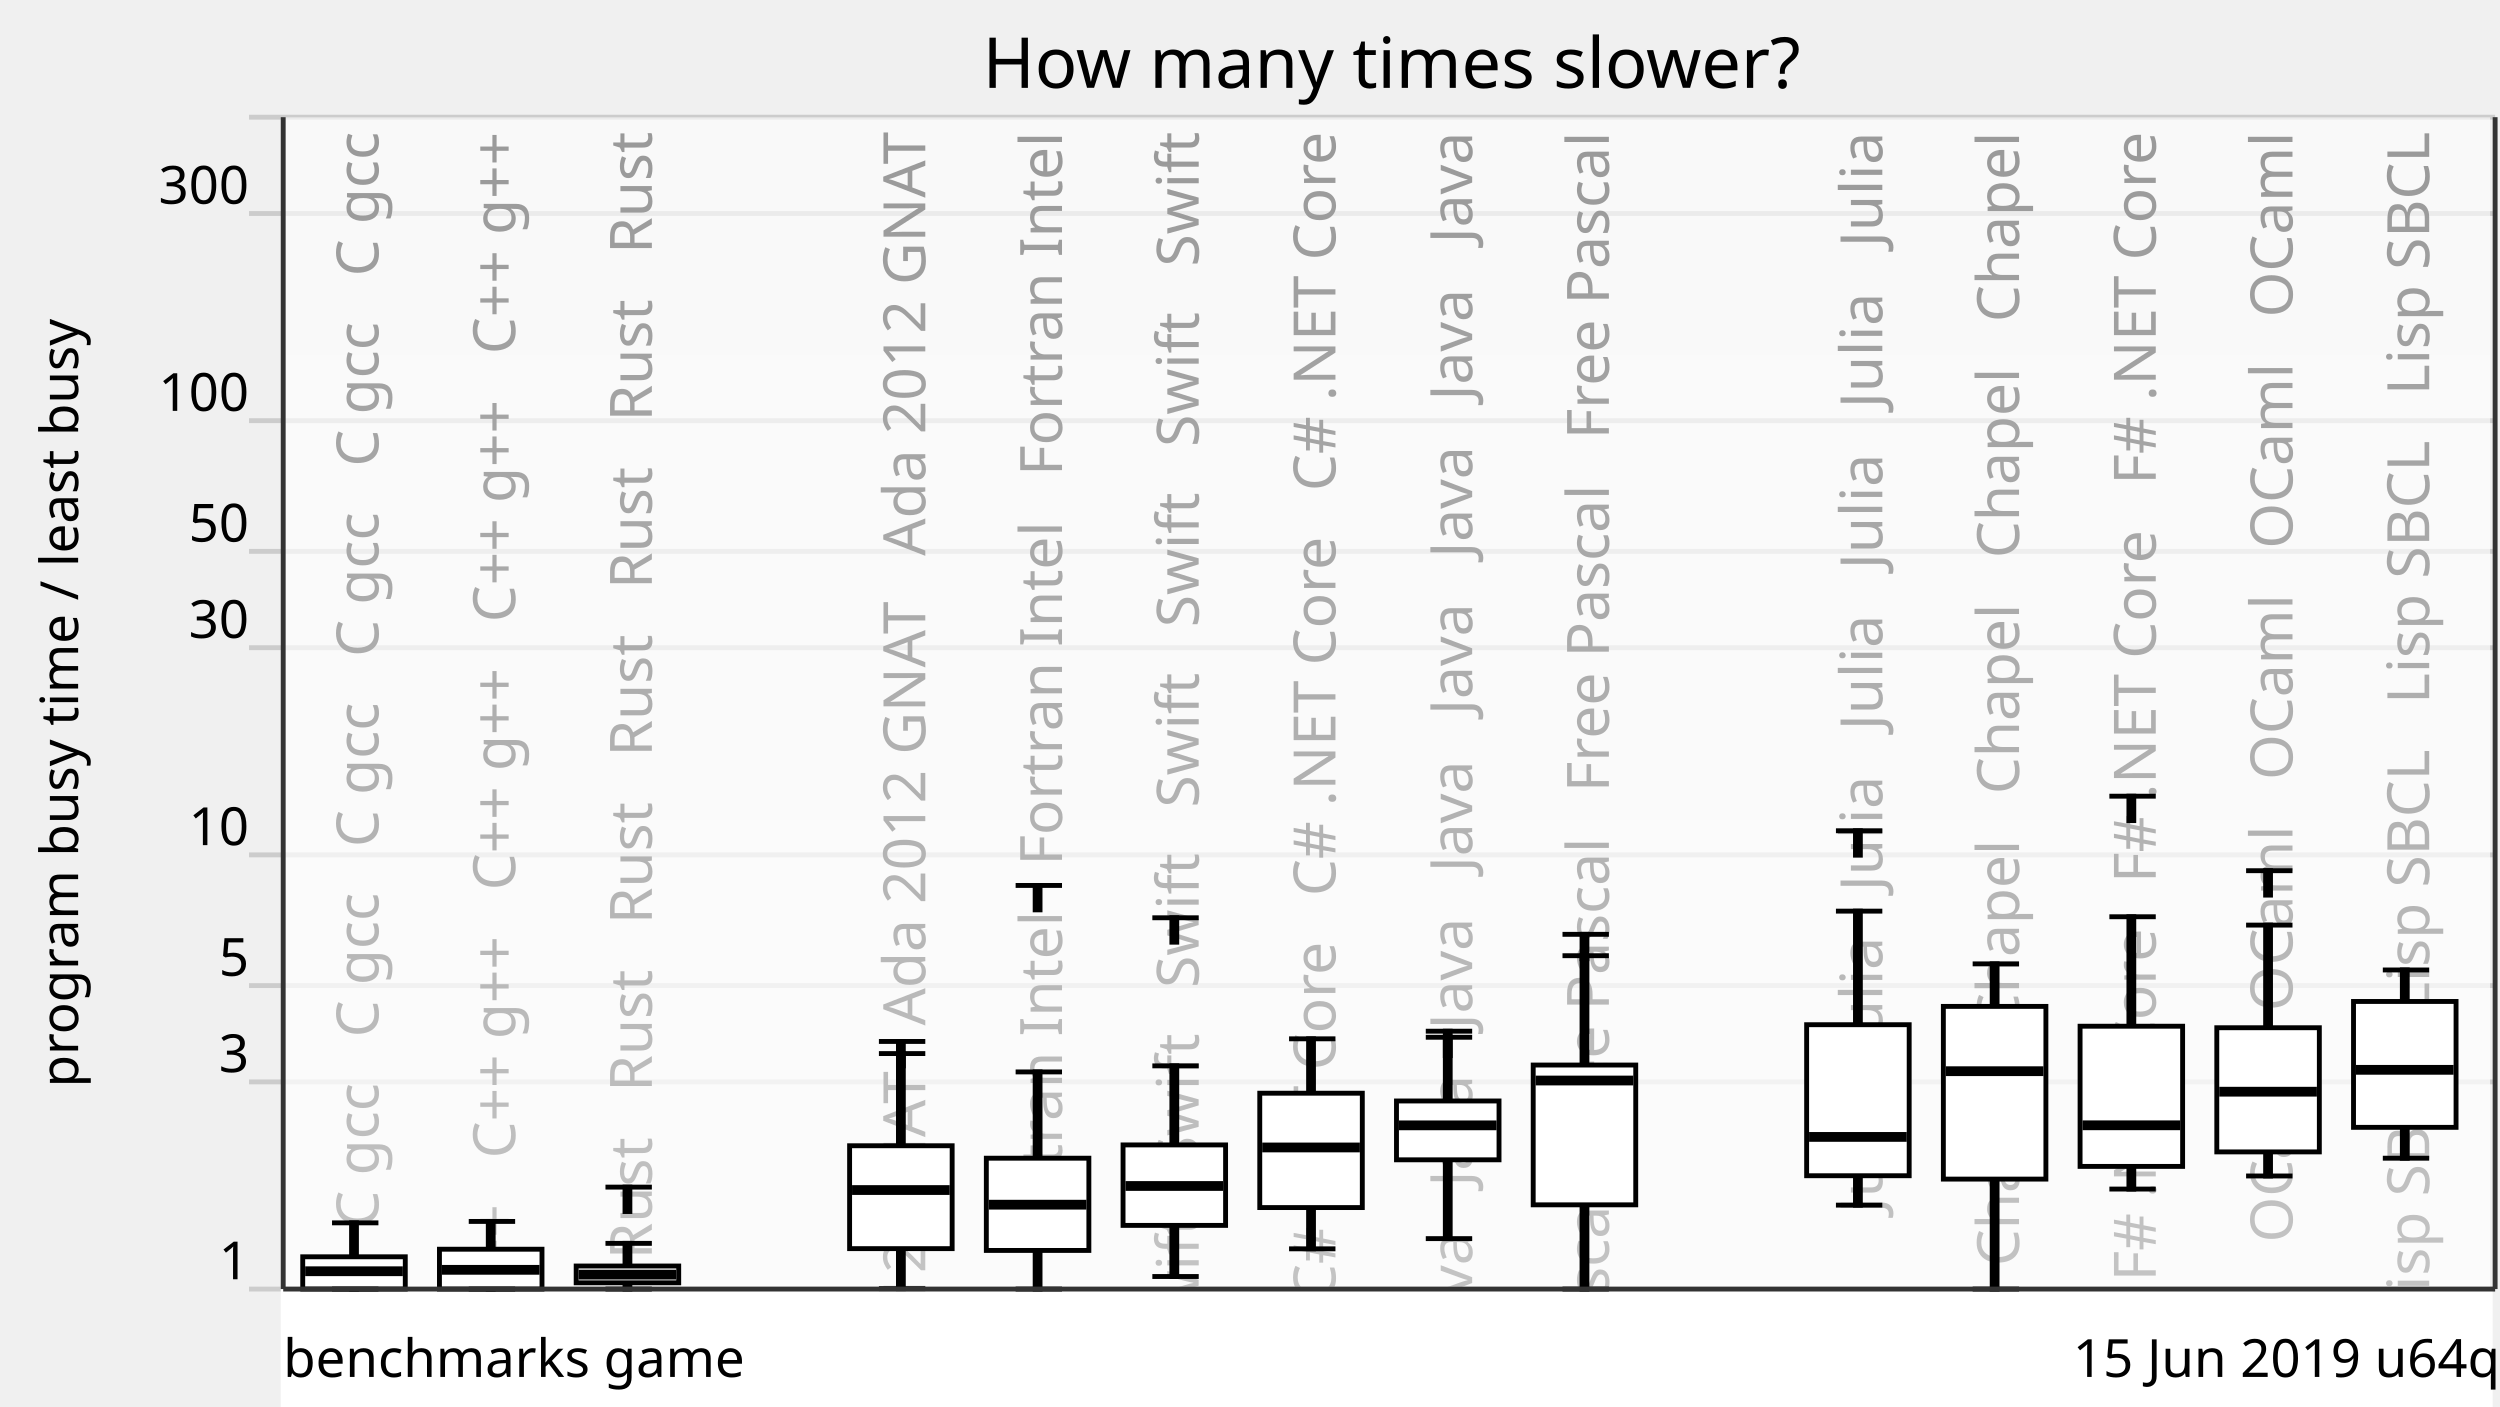
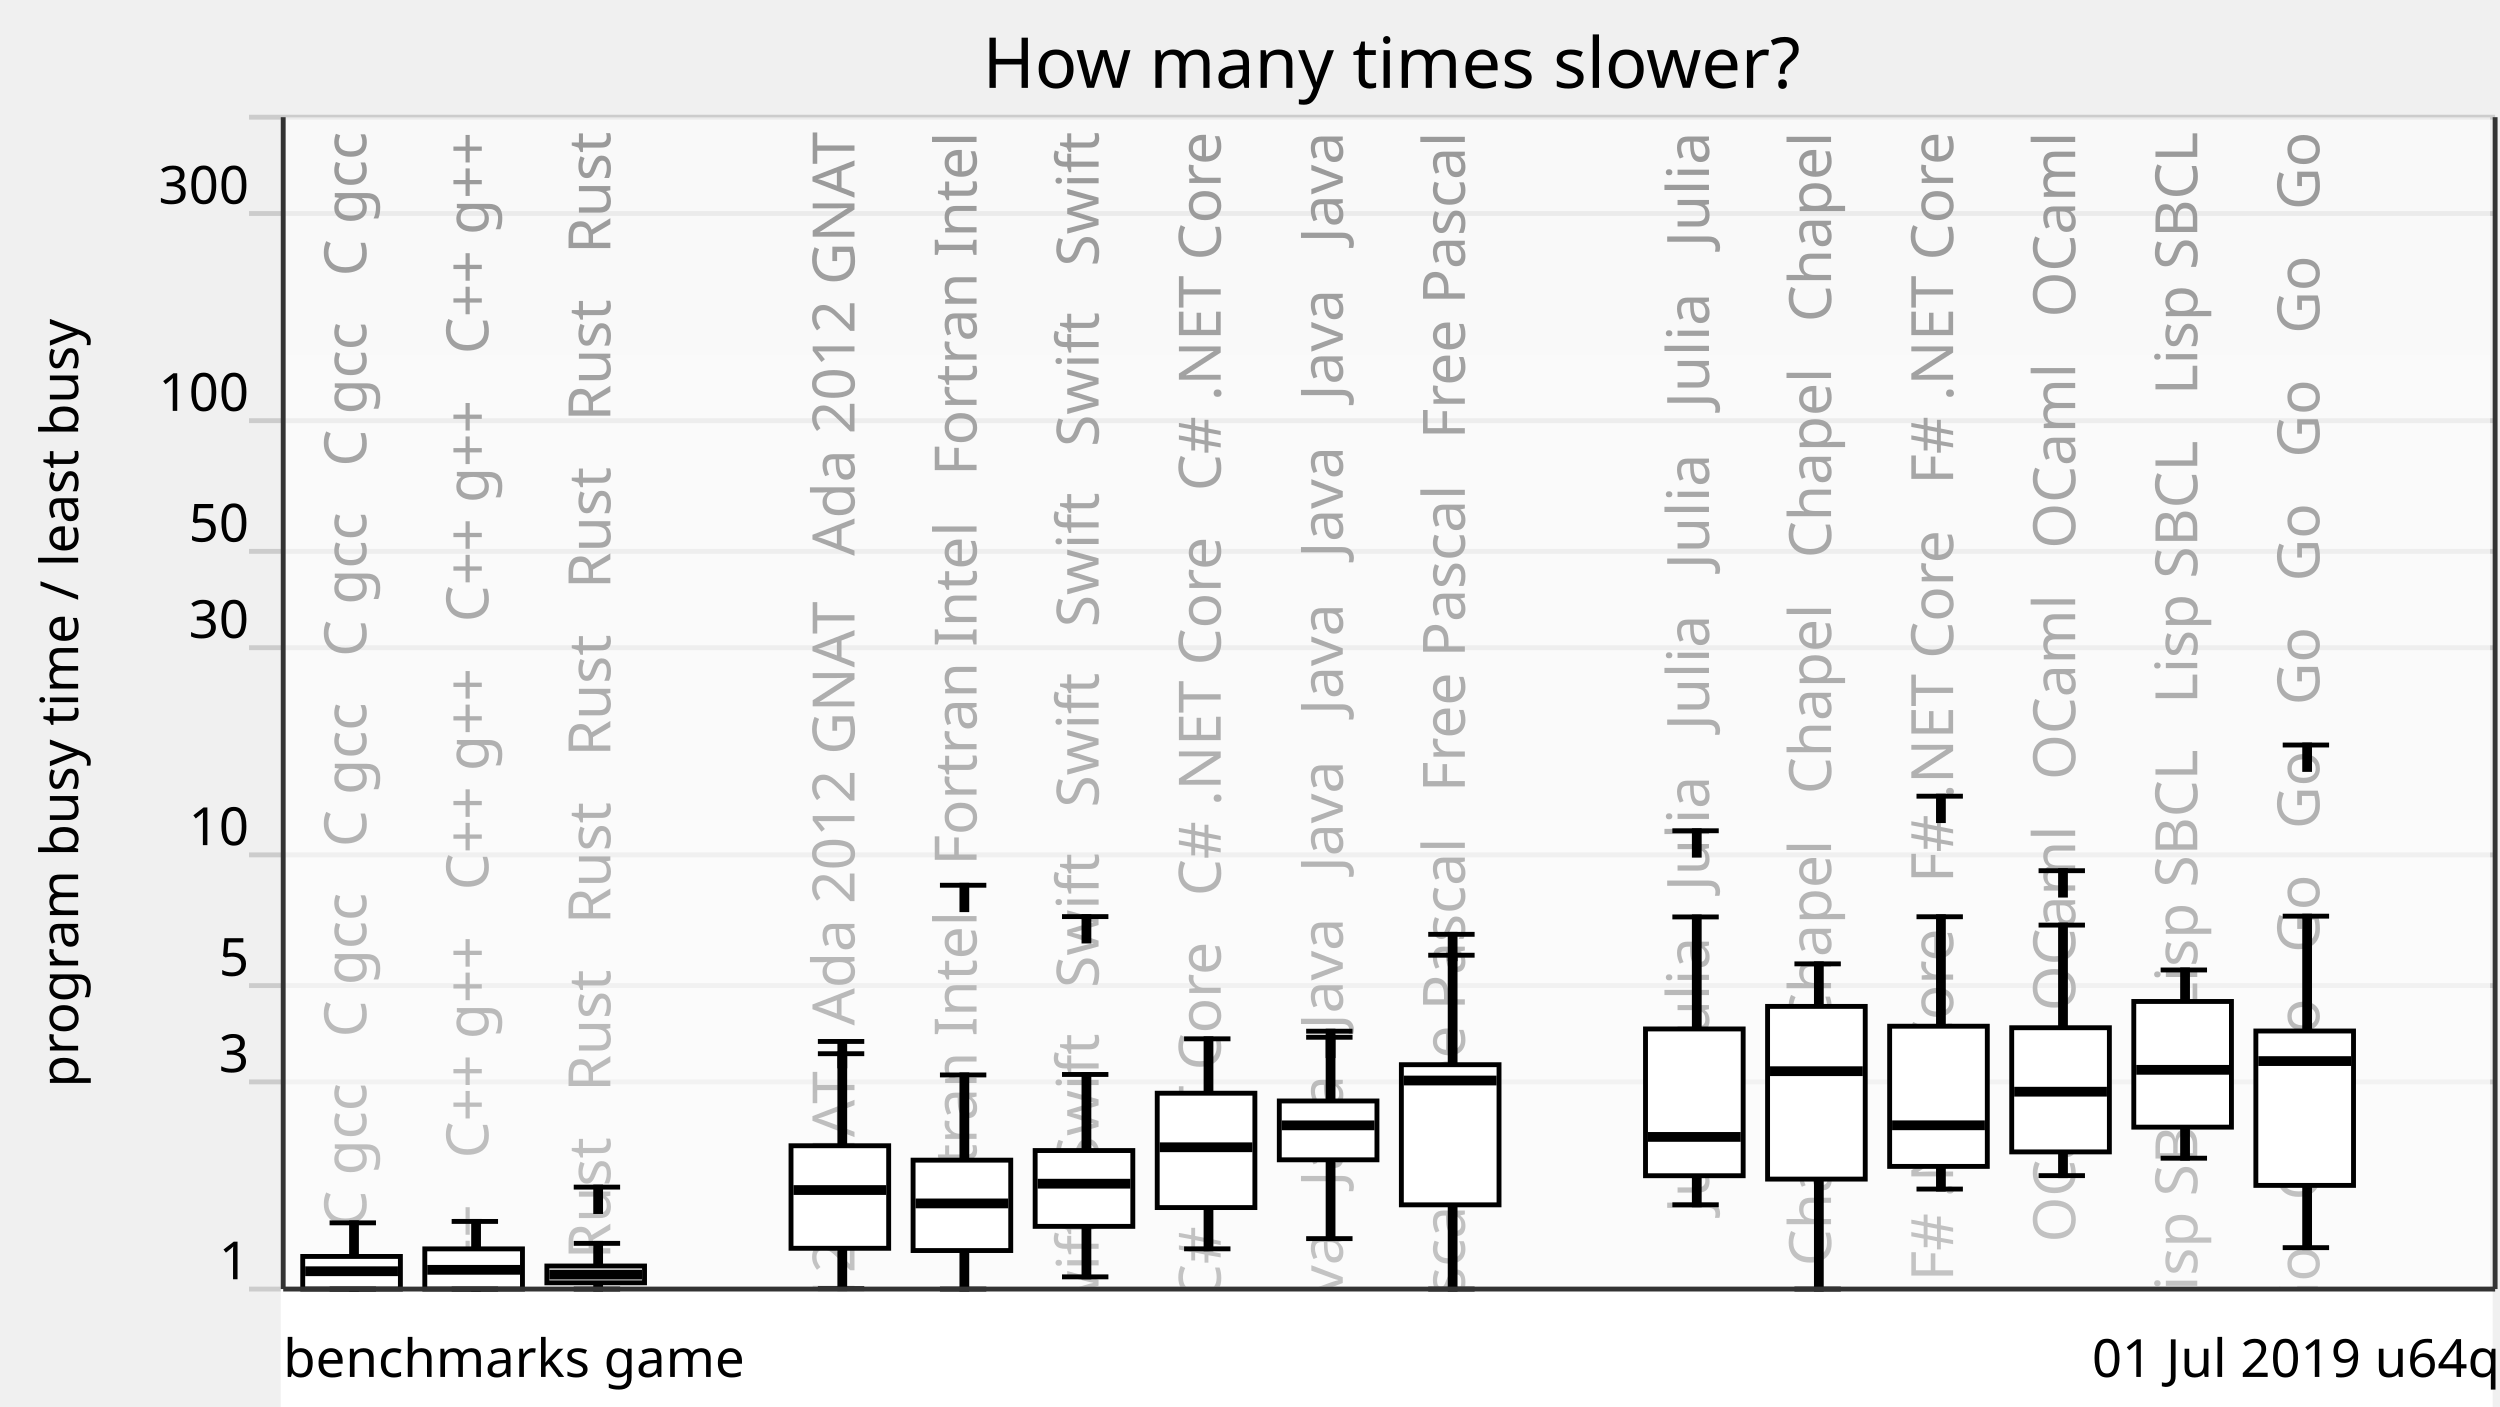
<svg xmlns="http://www.w3.org/2000/svg" xmlns:xlink="http://www.w3.org/1999/xlink" version="1.1" viewBox="0 0 512 288">
  <g style="stroke: #ccc;">
    <line x1="51" y1="264" x2="511" y2="264" />
    <line x1="51" y1="221.57" x2="511" y2="221.57" />
    <line x1="51" y1="201.85" x2="511" y2="201.85" />
    <line x1="51" y1="175.08" x2="511" y2="175.08" />
    <line x1="51" y1="132.65" x2="511" y2="132.65" />
    <line x1="51" y1="112.92" x2="511" y2="112.92" />
    <line x1="51" y1="86.15" x2="511" y2="86.15" />
    <line x1="51" y1="43.73" x2="511" y2="43.73" />
    <line x1="51" y1="24" x2="511" y2="24" />
  </g>
  <g style="text-anchor: end; font-family: Ubuntu,Verdana,sans-serif; font-size: 0.9em;">
    <text x="51" y="262">1</text>
    <text x="51" y="219.57">3</text>
    <text x="51" y="199.85">5</text>
    <text x="51" y="173.08">10</text>
    <text x="51" y="130.65">30</text>
    <text x="51" y="110.92">50</text>
    <text x="51" y="84.15">100</text>
    <text x="51" y="41.73">300</text>
    <text x="51" y="22" />
  </g>
  <defs>
    <linearGradient id="grade" x1="0" y1="0" x2="0" y2="1">
      <stop offset="0" style="stop-color: white" stop-opacity="0.6" />
      <stop offset="1" style="stop-color: white" stop-opacity="0.8" />
    </linearGradient>
    <mask id="fade">
      <rect x="58" y="24" width="452" height="288" fill="url(#grade)" />
    </mask>
    <g id="backgroundText" style="text-anchor: end; font-family: Ubuntu,Verdana,sans-serif; font-size: 1em;">
-       <text x="17.5" y="0" transform="rotate(270,17.5,0)" xml:space="preserve">   C gcc   C gcc   C gcc   C gcc   C gcc   C gcc   C gcc</text>
-       <text x="45.5" y="0" transform="rotate(270,45.5,0)" xml:space="preserve">   C++ g++   C++ g++   C++ g++   C++ g++   C++ g++   C++ g++</text>
-       <text x="73.5" y="0" transform="rotate(270,73.5,0)" xml:space="preserve">Rust   Rust   Rust   Rust   Rust   Rust   Rust   Rust   Rust</text>
+       <text x="15" y="0" transform="rotate(270,15,0)" xml:space="preserve">   C gcc   C gcc   C gcc   C gcc   C gcc   C gcc   C gcc</text>
+       <text x="40" y="0" transform="rotate(270,40,0)" xml:space="preserve">   C++ g++   C++ g++   C++ g++   C++ g++   C++ g++   C++ g++</text>
+       <text x="65" y="0" transform="rotate(270,65,0)" xml:space="preserve">Rust   Rust   Rust   Rust   Rust   Rust   Rust   Rust   Rust</text>
      <br />
      <b>Warning</b>:  Division by zero in <b>/home/dunham/8000-benchmarksgame/website/lib/lib_chartSVG.php</b> on line <b>289</b>
      <br />
      <br />
      <b>Warning</b>:  str_repeat() expects parameter 2 to be int, float given in <b>/home/dunham/8000-benchmarksgame/website/lib/lib_chartSVG.php</b> on line <b>290</b>
      <br />
-       <text x="101.5" y="0" transform="rotate(270,101.5,0)" xml:space="preserve" />
-       <text x="129.5" y="0" transform="rotate(270,129.5,0)" xml:space="preserve">da 2012 GNAT   Ada 2012 GNAT   Ada 2012 GNAT   Ada 2012 GNAT</text>
-       <text x="157.5" y="0" transform="rotate(270,157.5,0)" xml:space="preserve">ortran Intel   Fortran Intel   Fortran Intel   Fortran Intel</text>
-       <text x="185.5" y="0" transform="rotate(270,185.5,0)" xml:space="preserve">   Swift   Swift   Swift   Swift   Swift   Swift   Swift</text>
-       <text x="213.5" y="0" transform="rotate(270,213.5,0)" xml:space="preserve">   C# .NET Core   C# .NET Core   C# .NET Core   C# .NET Core</text>
-       <text x="241.5" y="0" transform="rotate(270,241.5,0)" xml:space="preserve">Java   Java   Java   Java   Java   Java   Java   Java   Java</text>
-       <text x="269.5" y="0" transform="rotate(270,269.5,0)" xml:space="preserve">   Free Pascal   Free Pascal   Free Pascal   Free Pascal</text>
+       <text x="90" y="0" transform="rotate(270,90,0)" xml:space="preserve" />
+       <text x="115" y="0" transform="rotate(270,115,0)" xml:space="preserve">da 2012 GNAT   Ada 2012 GNAT   Ada 2012 GNAT   Ada 2012 GNAT</text>
+       <text x="140" y="0" transform="rotate(270,140,0)" xml:space="preserve">ortran Intel   Fortran Intel   Fortran Intel   Fortran Intel</text>
+       <text x="165" y="0" transform="rotate(270,165,0)" xml:space="preserve">   Swift   Swift   Swift   Swift   Swift   Swift   Swift</text>
+       <text x="190" y="0" transform="rotate(270,190,0)" xml:space="preserve">   C# .NET Core   C# .NET Core   C# .NET Core   C# .NET Core</text>
+       <text x="215" y="0" transform="rotate(270,215,0)" xml:space="preserve">Java   Java   Java   Java   Java   Java   Java   Java   Java</text>
+       <text x="240" y="0" transform="rotate(270,240,0)" xml:space="preserve">   Free Pascal   Free Pascal   Free Pascal   Free Pascal</text>
      <br />
      <b>Warning</b>:  Division by zero in <b>/home/dunham/8000-benchmarksgame/website/lib/lib_chartSVG.php</b> on line <b>289</b>
      <br />
      <br />
      <b>Warning</b>:  str_repeat() expects parameter 2 to be int, float given in <b>/home/dunham/8000-benchmarksgame/website/lib/lib_chartSVG.php</b> on line <b>290</b>
      <br />
-       <text x="297.5" y="0" transform="rotate(270,297.5,0)" xml:space="preserve" />
-       <text x="325.5" y="0" transform="rotate(270,325.5,0)" xml:space="preserve">   Julia   Julia   Julia   Julia   Julia   Julia   Julia</text>
-       <text x="353.5" y="0" transform="rotate(270,353.5,0)" xml:space="preserve">   Chapel   Chapel   Chapel   Chapel   Chapel   Chapel</text>
-       <text x="381.5" y="0" transform="rotate(270,381.5,0)" xml:space="preserve">   F# .NET Core   F# .NET Core   F# .NET Core   F# .NET Core</text>
-       <text x="409.5" y="0" transform="rotate(270,409.5,0)" xml:space="preserve">   OCaml   OCaml   OCaml   OCaml   OCaml   OCaml   OCaml</text>
-       <text x="437.5" y="0" transform="rotate(270,437.5,0)" xml:space="preserve">   Lisp SBCL   Lisp SBCL   Lisp SBCL   Lisp SBCL   Lisp SBCL</text>
+       <text x="265" y="0" transform="rotate(270,265,0)" xml:space="preserve" />
+       <text x="290" y="0" transform="rotate(270,290,0)" xml:space="preserve">   Julia   Julia   Julia   Julia   Julia   Julia   Julia</text>
+       <text x="315" y="0" transform="rotate(270,315,0)" xml:space="preserve">   Chapel   Chapel   Chapel   Chapel   Chapel   Chapel</text>
+       <text x="340" y="0" transform="rotate(270,340,0)" xml:space="preserve">   F# .NET Core   F# .NET Core   F# .NET Core   F# .NET Core</text>
+       <text x="365" y="0" transform="rotate(270,365,0)" xml:space="preserve">   OCaml   OCaml   OCaml   OCaml   OCaml   OCaml   OCaml</text>
+       <text x="390" y="0" transform="rotate(270,390,0)" xml:space="preserve">   Lisp SBCL   Lisp SBCL   Lisp SBCL   Lisp SBCL   Lisp SBCL</text>
+       <text x="415" y="0" transform="rotate(270,415,0)" xml:space="preserve">   Go   Go   Go   Go   Go   Go   Go   Go   Go   Go   Go   Go</text>
    </g>
  </defs>
  <use x="60" y="27" xlink:href="#backgroundText" />
  <rect x="58" y="24" width="452" height="288" fill="white" mask="url(#fade)" />
  <rect x="58" y="264" width="452" height="288" style="fill: white; stroke: white;" />
  <g style="fill: black; stroke: black;">
    <rect x="72" y="250.44" width="1" height="13.56" />
-     <rect x="100" y="250.15" width="1" height="13.85" />
-     <rect x="128" y="254.64" width="1" height="9.36" />
-     <rect x="156" y="708.61" width="1" height="0" />
-     <rect x="184" y="215.77" width="1" height="48.15" />
-     <rect x="212" y="219.53" width="1" height="44.47" />
-     <rect x="240" y="218.29" width="1" height="43.14" />
-     <rect x="268" y="212.75" width="1" height="43" />
-     <rect x="296" y="212.43" width="1" height="41.24" />
-     <rect x="324" y="195.73" width="1" height="68.27" />
-     <rect x="352" y="708.61" width="1" height="0" />
-     <rect x="380" y="186.6" width="1" height="60.22" />
-     <rect x="408" y="197.4" width="1" height="66.6" />
-     <rect x="436" y="187.75" width="1" height="55.77" />
-     <rect x="464" y="189.46" width="1" height="51.38" />
-     <rect x="492" y="198.65" width="1" height="38.55" />
+     <rect x="97" y="250.15" width="1" height="13.85" />
+     <rect x="122" y="254.64" width="1" height="9.36" />
+     <rect x="147" y="708.61" width="1" height="0" />
+     <rect x="172" y="215.8" width="1" height="48.12" />
+     <rect x="197" y="220.15" width="1" height="43.85" />
+     <rect x="222" y="220.05" width="1" height="41.45" />
+     <rect x="247" y="212.75" width="1" height="43" />
+     <rect x="272" y="212.43" width="1" height="41.24" />
+     <rect x="297" y="195.63" width="1" height="68.37" />
+     <rect x="322" y="708.61" width="1" height="0" />
+     <rect x="347" y="187.79" width="1" height="58.95" />
+     <rect x="372" y="197.4" width="1" height="66.6" />
+     <rect x="397" y="187.75" width="1" height="55.77" />
+     <rect x="422" y="189.46" width="1" height="51.31" />
+     <rect x="447" y="198.65" width="1" height="38.55" />
+     <rect x="472" y="187.63" width="1" height="67.89" />
  </g>
  <g style="fill: white; stroke: black;">
-     <rect x="62" y="257.39" width="21" height="6.61" />
-     <rect x="90" y="255.84" width="21" height="8.16" />
-     <rect x="118" y="259.28" width="21" height="3.44" />
-     <rect x="146" y="708.61" width="21" height="0" />
-     <rect x="174" y="234.65" width="21" height="21.07" />
-     <rect x="202" y="237.2" width="21" height="18.89" />
-     <rect x="230" y="234.48" width="21" height="16.48" />
-     <rect x="258" y="223.89" width="21" height="23.42" />
-     <rect x="286" y="225.48" width="21" height="12.05" />
-     <rect x="314" y="218.12" width="21" height="28.63" />
-     <rect x="342" y="708.61" width="21" height="0" />
-     <rect x="370" y="209.86" width="21" height="30.93" />
-     <rect x="398" y="206.11" width="21" height="35.37" />
-     <rect x="426" y="210.17" width="21" height="28.71" />
-     <rect x="454" y="210.48" width="21" height="25.43" />
-     <rect x="482" y="205.1" width="21" height="25.78" />
-   </g>
-   <g style="fill: black; stroke: black;">
-     <line x1="68" y1="264" x2="77.5" y2="264" />
-     <line x1="68" y1="250.44" x2="77.5" y2="250.44" />
-   </g>
-   <g style="fill: black; stroke: black;">
-     <rect x="63" y="259.85" width="19" height="1" />
-   </g>
-   <g style="fill: black; stroke: black;">
-     <line x1="96" y1="264" x2="105.5" y2="264" />
-     <line x1="96" y1="250.15" x2="105.5" y2="250.15" />
-   </g>
-   <g style="fill: black; stroke: black;">
-     <rect x="91" y="259.56" width="19" height="1" />
-   </g>
-   <g style="fill: black; stroke: black;">
-     <line x1="124" y1="264" x2="133.5" y2="264" />
-     <line x1="124" y1="254.64" x2="133.5" y2="254.64" />
-     <line x1="124" y1="243.12" x2="133.5" y2="243.12" />
-     <rect x="128" y="243.12" width="1" height="5" />
-   </g>
-   <g style="fill: black; stroke: black;">
-     <rect x="119" y="260.54" width="19" height="1" />
-   </g>
-   <g style="fill: black; stroke: black;">
-     <line x1="152" y1="708.61" x2="161.5" y2="708.61" />
-     <line x1="152" y1="708.61" x2="161.5" y2="708.61" />
-   </g>
-   <g style="fill: black; stroke: black;">
-     <rect x="147" y="707.61" width="19" height="1" />
-   </g>
-   <g style="fill: black; stroke: black;">
-     <line x1="180" y1="263.92" x2="189.5" y2="263.92" />
-     <line x1="180" y1="215.77" x2="189.5" y2="215.77" />
-     <line x1="180" y1="213.29" x2="189.5" y2="213.29" />
-     <rect x="184" y="213.29" width="1" height="5" />
-   </g>
-   <g style="fill: black; stroke: black;">
-     <rect x="175" y="243.22" width="19" height="1" />
-   </g>
-   <g style="fill: black; stroke: black;">
-     <line x1="208" y1="264" x2="217.5" y2="264" />
-     <line x1="208" y1="219.53" x2="217.5" y2="219.53" />
-     <line x1="208" y1="181.34" x2="217.5" y2="181.34" />
-     <rect x="212" y="181.34" width="1" height="5" />
-   </g>
-   <g style="fill: black; stroke: black;">
-     <rect x="203" y="246.22" width="19" height="1" />
-   </g>
-   <g style="fill: black; stroke: black;">
-     <line x1="236" y1="261.43" x2="245.5" y2="261.43" />
-     <line x1="236" y1="218.29" x2="245.5" y2="218.29" />
-     <line x1="236" y1="187.96" x2="245.5" y2="187.96" />
-     <rect x="240" y="187.96" width="1" height="5" />
-   </g>
-   <g style="fill: black; stroke: black;">
-     <rect x="231" y="242.39" width="19" height="1" />
-   </g>
-   <g style="fill: black; stroke: black;">
-     <line x1="264" y1="255.76" x2="273.5" y2="255.76" />
-     <line x1="264" y1="212.75" x2="273.5" y2="212.75" />
-   </g>
-   <g style="fill: black; stroke: black;">
-     <rect x="259" y="234.5" width="19" height="1" />
-   </g>
-   <g style="fill: black; stroke: black;">
-     <line x1="292" y1="253.67" x2="301.5" y2="253.67" />
-     <line x1="292" y1="212.43" x2="301.5" y2="212.43" />
-     <line x1="292" y1="211.19" x2="301.5" y2="211.19" />
-     <rect x="296" y="211.19" width="1" height="5" />
-   </g>
-   <g style="fill: black; stroke: black;">
-     <rect x="287" y="229.97" width="19" height="1" />
-   </g>
-   <g style="fill: black; stroke: black;">
-     <line x1="320" y1="264" x2="329.5" y2="264" />
-     <line x1="320" y1="195.73" x2="329.5" y2="195.73" />
-     <line x1="320" y1="191.35" x2="329.5" y2="191.35" />
-     <rect x="324" y="191.35" width="1" height="5" />
-   </g>
-   <g style="fill: black; stroke: black;">
-     <rect x="315" y="220.79" width="19" height="1" />
-   </g>
-   <g style="fill: black; stroke: black;">
-     <line x1="348" y1="708.61" x2="357.5" y2="708.61" />
-     <line x1="348" y1="708.61" x2="357.5" y2="708.61" />
-   </g>
-   <g style="fill: black; stroke: black;">
-     <rect x="343" y="707.61" width="19" height="1" />
-   </g>
-   <g style="fill: black; stroke: black;">
-     <line x1="376" y1="246.81" x2="385.5" y2="246.81" />
-     <line x1="376" y1="186.6" x2="385.5" y2="186.6" />
-     <line x1="376" y1="170.14" x2="385.5" y2="170.14" />
-     <rect x="380" y="170.14" width="1" height="5" />
-   </g>
-   <g style="fill: black; stroke: black;">
-     <rect x="371" y="232.34" width="19" height="1" />
-   </g>
-   <g style="fill: black; stroke: black;">
-     <line x1="404" y1="264" x2="413.5" y2="264" />
-     <line x1="404" y1="197.4" x2="413.5" y2="197.4" />
-   </g>
-   <g style="fill: black; stroke: black;">
-     <rect x="399" y="218.88" width="19" height="1" />
-   </g>
-   <g style="fill: black; stroke: black;">
-     <line x1="432" y1="243.52" x2="441.5" y2="243.52" />
-     <line x1="432" y1="187.75" x2="441.5" y2="187.75" />
-     <line x1="432" y1="163.06" x2="441.5" y2="163.06" />
-     <rect x="436" y="163.06" width="1" height="5" />
-   </g>
-   <g style="fill: black; stroke: black;">
-     <rect x="427" y="229.96" width="19" height="1" />
-   </g>
-   <g style="fill: black; stroke: black;">
-     <line x1="460" y1="240.84" x2="469.5" y2="240.84" />
-     <line x1="460" y1="189.46" x2="469.5" y2="189.46" />
-     <line x1="460" y1="178.32" x2="469.5" y2="178.32" />
-     <rect x="464" y="178.32" width="1" height="5" />
-   </g>
-   <g style="fill: black; stroke: black;">
-     <rect x="455" y="223.08" width="19" height="1" />
-   </g>
-   <g style="fill: black; stroke: black;">
-     <line x1="488" y1="237.2" x2="497.5" y2="237.2" />
-     <line x1="488" y1="198.65" x2="497.5" y2="198.65" />
-   </g>
-   <g style="fill: black; stroke: black;">
-     <rect x="483" y="218.6" width="19" height="1" />
+     <rect x="62" y="257.32" width="20" height="6.68" />
+     <rect x="87" y="255.77" width="20" height="8.23" />
+     <rect x="112" y="259.28" width="20" height="3.44" />
+     <rect x="137" y="708.61" width="20" height="0" />
+     <rect x="162" y="234.65" width="20" height="21" />
+     <rect x="187" y="237.6" width="20" height="18.51" />
+     <rect x="212" y="235.63" width="20" height="15.53" />
+     <rect x="237" y="223.89" width="20" height="23.42" />
+     <rect x="262" y="225.48" width="20" height="12.05" />
+     <rect x="287" y="218.05" width="20" height="28.7" />
+     <rect x="312" y="708.61" width="20" height="0" />
+     <rect x="337" y="210.73" width="20" height="30.06" />
+     <rect x="362" y="206.11" width="20" height="35.37" />
+     <rect x="387" y="210.17" width="20" height="28.71" />
+     <rect x="412" y="210.48" width="20" height="25.43" />
+     <rect x="437" y="205.1" width="20" height="25.74" />
+     <rect x="462" y="211.15" width="20" height="31.62" />
+   </g>
+   <g style="fill: black; stroke: black;">
+     <line x1="67.5" y1="264" x2="77" y2="264" />
+     <line x1="67.5" y1="250.44" x2="77" y2="250.44" />
+   </g>
+   <g style="fill: black; stroke: black;">
+     <rect x="63" y="259.85" width="18" height="1" />
+   </g>
+   <g style="fill: black; stroke: black;">
+     <line x1="92.5" y1="264" x2="102" y2="264" />
+     <line x1="92.5" y1="250.15" x2="102" y2="250.15" />
+   </g>
+   <g style="fill: black; stroke: black;">
+     <rect x="88" y="259.56" width="18" height="1" />
+   </g>
+   <g style="fill: black; stroke: black;">
+     <line x1="117.5" y1="264" x2="127" y2="264" />
+     <line x1="117.5" y1="254.64" x2="127" y2="254.64" />
+     <line x1="117.5" y1="243.12" x2="127" y2="243.12" />
+     <rect x="122" y="243.12" width="1" height="5" />
+   </g>
+   <g style="fill: black; stroke: black;">
+     <rect x="113" y="260.54" width="18" height="1" />
+   </g>
+   <g style="fill: black; stroke: black;">
+     <line x1="142.5" y1="708.61" x2="152" y2="708.61" />
+     <line x1="142.5" y1="708.61" x2="152" y2="708.61" />
+   </g>
+   <g style="fill: black; stroke: black;">
+     <rect x="138" y="707.61" width="18" height="1" />
+   </g>
+   <g style="fill: black; stroke: black;">
+     <line x1="167.5" y1="263.92" x2="177" y2="263.92" />
+     <line x1="167.5" y1="215.8" x2="177" y2="215.8" />
+     <line x1="167.5" y1="213.29" x2="177" y2="213.29" />
+     <rect x="172" y="213.29" width="1" height="5" />
+   </g>
+   <g style="fill: black; stroke: black;">
+     <rect x="163" y="243.22" width="18" height="1" />
+   </g>
+   <g style="fill: black; stroke: black;">
+     <line x1="192.5" y1="264" x2="202" y2="264" />
+     <line x1="192.5" y1="220.15" x2="202" y2="220.15" />
+     <line x1="192.5" y1="181.3" x2="202" y2="181.3" />
+     <rect x="197" y="181.3" width="1" height="5" />
+   </g>
+   <g style="fill: black; stroke: black;">
+     <rect x="188" y="245.96" width="18" height="1" />
+   </g>
+   <g style="fill: black; stroke: black;">
+     <line x1="217.5" y1="261.5" x2="227" y2="261.5" />
+     <line x1="217.5" y1="220.05" x2="227" y2="220.05" />
+     <line x1="217.5" y1="187.72" x2="227" y2="187.72" />
+     <rect x="222" y="187.72" width="1" height="5" />
+   </g>
+   <g style="fill: black; stroke: black;">
+     <rect x="213" y="241.92" width="18" height="1" />
+   </g>
+   <g style="fill: black; stroke: black;">
+     <line x1="242.5" y1="255.76" x2="252" y2="255.76" />
+     <line x1="242.5" y1="212.75" x2="252" y2="212.75" />
+   </g>
+   <g style="fill: black; stroke: black;">
+     <rect x="238" y="234.46" width="18" height="1" />
+   </g>
+   <g style="fill: black; stroke: black;">
+     <line x1="267.5" y1="253.67" x2="277" y2="253.67" />
+     <line x1="267.5" y1="212.43" x2="277" y2="212.43" />
+     <line x1="267.5" y1="211.19" x2="277" y2="211.19" />
+     <rect x="272" y="211.19" width="1" height="5" />
+   </g>
+   <g style="fill: black; stroke: black;">
+     <rect x="263" y="229.97" width="18" height="1" />
+   </g>
+   <g style="fill: black; stroke: black;">
+     <line x1="292.5" y1="264" x2="302" y2="264" />
+     <line x1="292.5" y1="195.63" x2="302" y2="195.63" />
+     <line x1="292.5" y1="191.35" x2="302" y2="191.35" />
+     <rect x="297" y="191.35" width="1" height="5" />
+   </g>
+   <g style="fill: black; stroke: black;">
+     <rect x="288" y="220.79" width="18" height="1" />
+   </g>
+   <g style="fill: black; stroke: black;">
+     <line x1="317.5" y1="708.61" x2="327" y2="708.61" />
+     <line x1="317.5" y1="708.61" x2="327" y2="708.61" />
+   </g>
+   <g style="fill: black; stroke: black;">
+     <rect x="313" y="707.61" width="18" height="1" />
+   </g>
+   <g style="fill: black; stroke: black;">
+     <line x1="342.5" y1="246.74" x2="352" y2="246.74" />
+     <line x1="342.5" y1="187.79" x2="352" y2="187.79" />
+     <line x1="342.5" y1="170.14" x2="352" y2="170.14" />
+     <rect x="347" y="170.14" width="1" height="5" />
+   </g>
+   <g style="fill: black; stroke: black;">
+     <rect x="338" y="232.34" width="18" height="1" />
+   </g>
+   <g style="fill: black; stroke: black;">
+     <line x1="367.5" y1="264" x2="377" y2="264" />
+     <line x1="367.5" y1="197.4" x2="377" y2="197.4" />
+   </g>
+   <g style="fill: black; stroke: black;">
+     <rect x="363" y="218.88" width="18" height="1" />
+   </g>
+   <g style="fill: black; stroke: black;">
+     <line x1="392.5" y1="243.52" x2="402" y2="243.52" />
+     <line x1="392.5" y1="187.75" x2="402" y2="187.75" />
+     <line x1="392.5" y1="163.06" x2="402" y2="163.06" />
+     <rect x="397" y="163.06" width="1" height="5" />
+   </g>
+   <g style="fill: black; stroke: black;">
+     <rect x="388" y="229.96" width="18" height="1" />
+   </g>
+   <g style="fill: black; stroke: black;">
+     <line x1="417.5" y1="240.77" x2="427" y2="240.77" />
+     <line x1="417.5" y1="189.46" x2="427" y2="189.46" />
+     <line x1="417.5" y1="178.32" x2="427" y2="178.32" />
+     <rect x="422" y="178.32" width="1" height="5" />
+   </g>
+   <g style="fill: black; stroke: black;">
+     <rect x="413" y="223.08" width="18" height="1" />
+   </g>
+   <g style="fill: black; stroke: black;">
+     <line x1="442.5" y1="237.2" x2="452" y2="237.2" />
+     <line x1="442.5" y1="198.65" x2="452" y2="198.65" />
+   </g>
+   <g style="fill: black; stroke: black;">
+     <rect x="438" y="218.6" width="18" height="1" />
+   </g>
+   <g style="fill: black; stroke: black;">
+     <line x1="467.5" y1="255.52" x2="477" y2="255.52" />
+     <line x1="467.5" y1="187.63" x2="477" y2="187.63" />
+     <line x1="467.5" y1="152.58" x2="477" y2="152.58" />
+     <rect x="472" y="152.58" width="1" height="5" />
+   </g>
+   <g style="fill: black; stroke: black;">
+     <rect x="463" y="216.81" width="18" height="1" />
  </g>
  <g style="text-anchor: end; font-family: Ubuntu,Verdana,sans-serif; font-size: 0.9em;">
-     <text x="512" y="282">15 Jun 2019 u64q</text>
+     <text x="512" y="282">01 Jul 2019 u64q</text>
    <text x="58" y="282" style="text-anchor: start;">benchmarks game</text>
  </g>
  <text x="16" y="144" transform="rotate(270,16,144)" style="text-anchor: middle; font-family: Ubuntu,Verdana,sans-serif; font-size: 0.9em;">program busy time / least busy</text>
  <text x="285" y="18" style="text-anchor: middle; font-family: Ubuntu,Verdana,sans-serif; font-size: 1.2em;">How many times slower?</text>
  <g style="stroke: #333;">
    <line x1="58" y1="24" x2="58" y2="264" />
    <line x1="511" y1="24" x2="511" y2="264" />
    <line x1="58" y1="264" x2="511" y2="264" />
  </g>
</svg>
